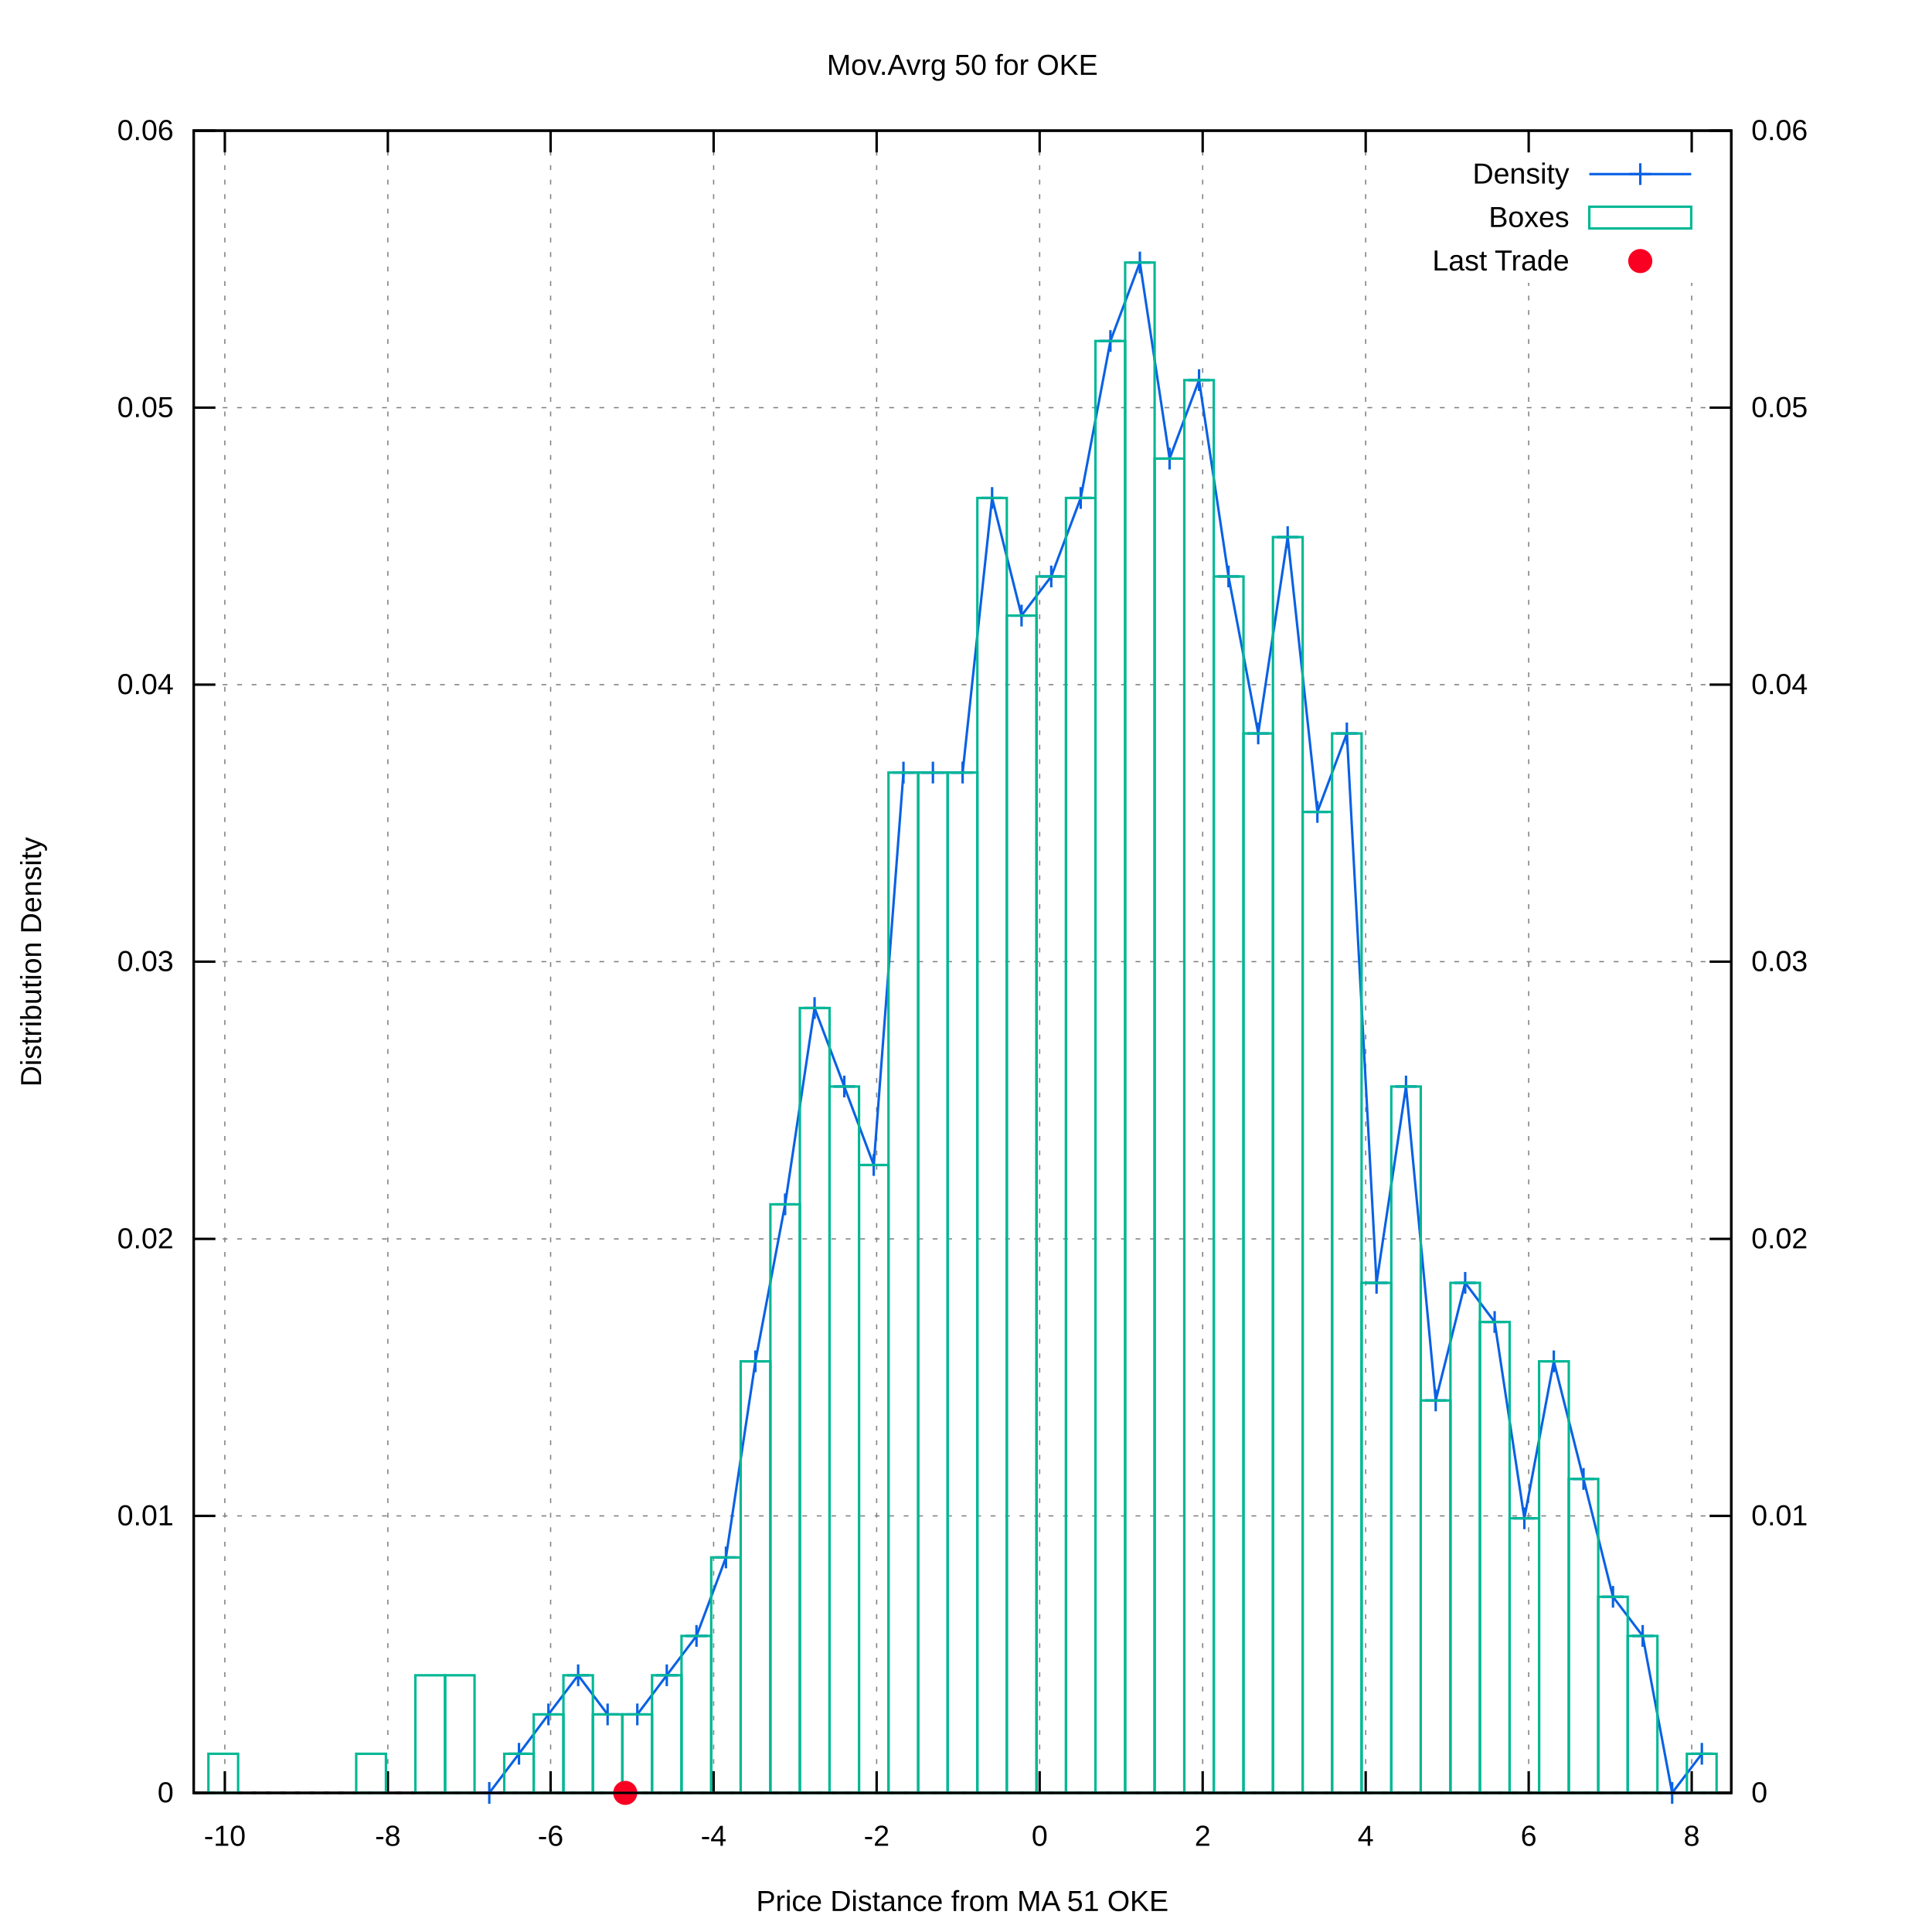
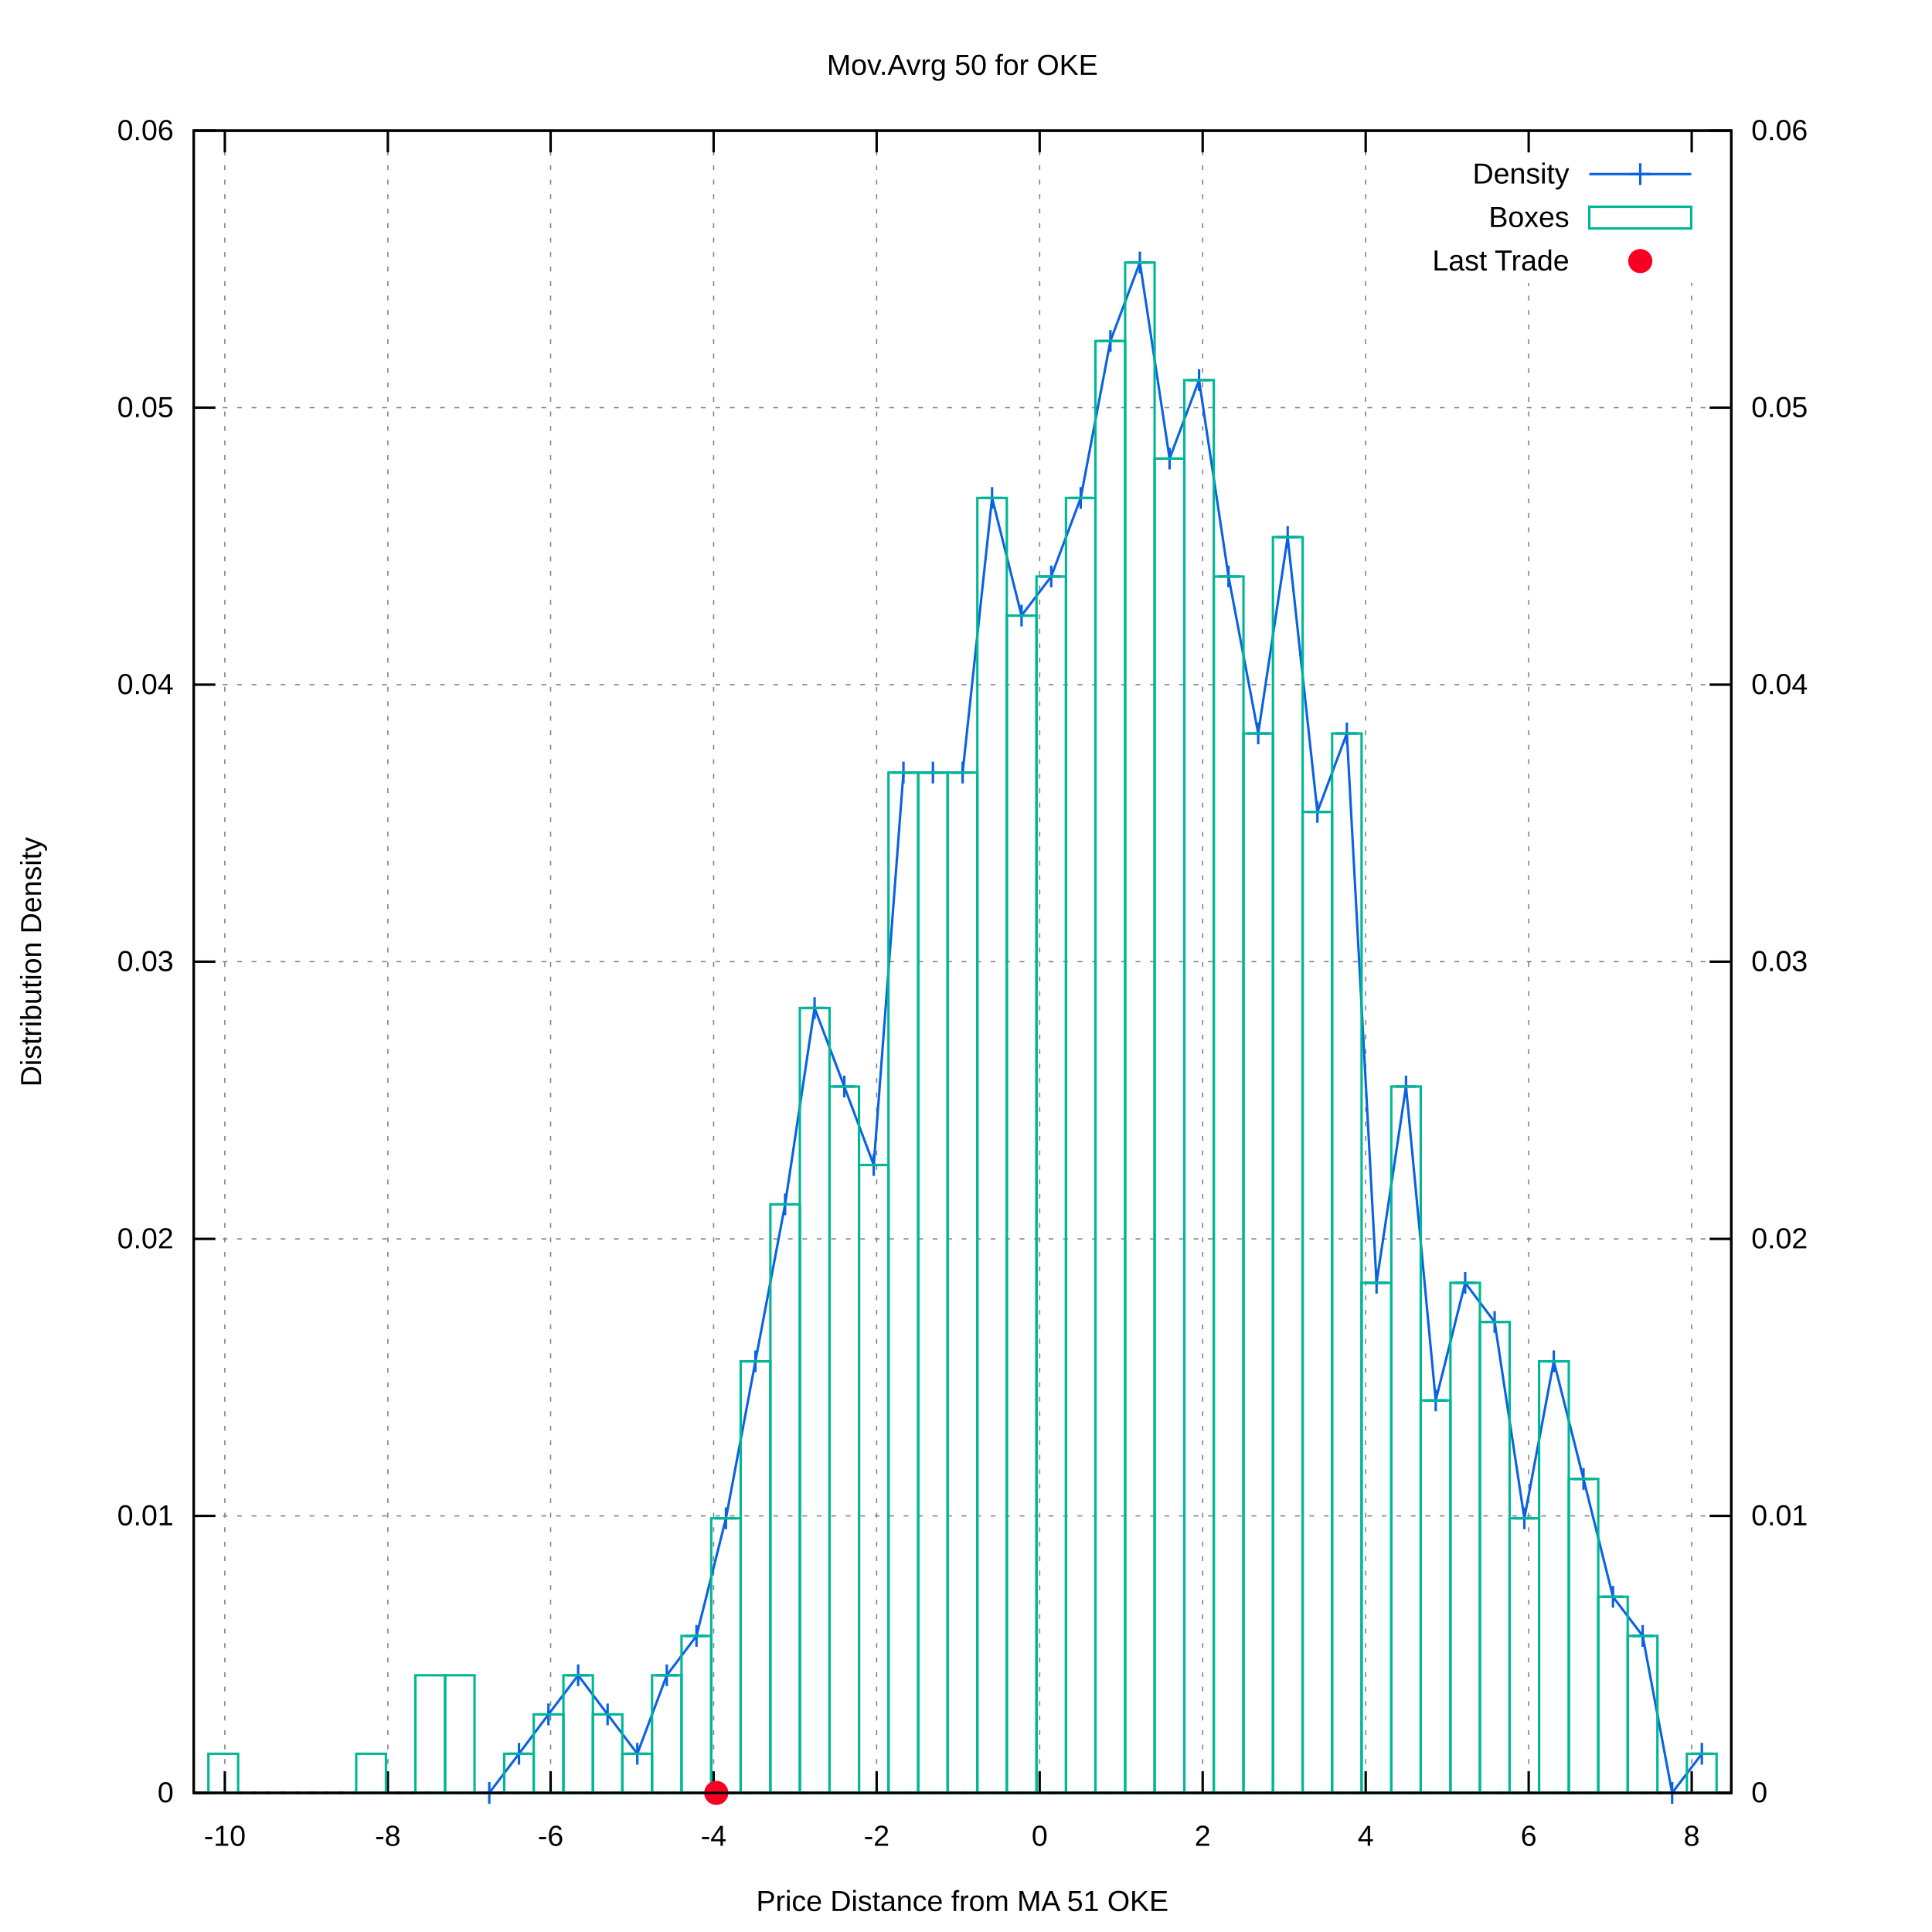
<svg xmlns="http://www.w3.org/2000/svg" xmlns:xlink="http://www.w3.org/1999/xlink" viewBox="0 0 800 800">
  <g id="gnuplot_canvas">
    <rect x="0" y="0" width="800" height="800" fill="#ffffff" />
    <defs>
      <circle id="gpDot" r="0.5" stroke-width="0.5" />
      <path id="gpPt0" stroke-width="0.222" stroke="currentColor" d="M-1,0 h2 M0,-1 v2" />
      <path id="gpPt1" stroke-width="0.222" stroke="currentColor" d="M-1,-1 L1,1 M1,-1 L-1,1" />
      <path id="gpPt2" stroke-width="0.222" stroke="currentColor" d="M-1,0 L1,0 M0,-1 L0,1 M-1,-1 L1,1 M-1,1 L1,-1" />
      <rect id="gpPt3" stroke-width="0.222" stroke="currentColor" x="-1" y="-1" width="2" height="2" />
      <rect id="gpPt4" stroke-width="0.222" stroke="currentColor" fill="currentColor" x="-1" y="-1" width="2" height="2" />
      <circle id="gpPt5" stroke-width="0.222" stroke="currentColor" cx="0" cy="0" r="1" />
      <use xlink:href="#gpPt5" id="gpPt6" fill="currentColor" stroke="none" />
      <path id="gpPt7" stroke-width="0.222" stroke="currentColor" d="M0,-1.33 L-1.33,0.67 L1.33,0.67 z" />
      <use xlink:href="#gpPt7" id="gpPt8" fill="currentColor" stroke="none" />
      <use xlink:href="#gpPt7" id="gpPt9" stroke="currentColor" transform="rotate(180)" />
      <use xlink:href="#gpPt9" id="gpPt10" fill="currentColor" stroke="none" />
      <use xlink:href="#gpPt3" id="gpPt11" stroke="currentColor" transform="rotate(45)" />
      <use xlink:href="#gpPt11" id="gpPt12" fill="currentColor" stroke="none" />
      <path id="gpPt13" stroke-width="0.222" stroke="currentColor" d="M0,1.330 L1.265,0.411 L0.782,-1.067 L-0.782,-1.076 L-1.265,0.411 z" />
      <use xlink:href="#gpPt13" id="gpPt14" fill="currentColor" stroke="none" />
      <filter id="textbox" filterUnits="objectBoundingBox" x="0" y="0" height="1" width="1">
        <feFlood flood-color="#FFFFFF" flood-opacity="1" result="bgnd" />
        <feComposite in="SourceGraphic" in2="bgnd" operator="atop" />
      </filter>
      <filter id="greybox" filterUnits="objectBoundingBox" x="0" y="0" height="1" width="1">
        <feFlood flood-color="lightgrey" flood-opacity="1" result="grey" />
        <feComposite in="SourceGraphic" in2="grey" operator="atop" />
      </filter>
    </defs>
    <g fill="none" color="#FFFFFF" stroke="black" stroke-width="1.00" stroke-linecap="butt" stroke-linejoin="miter">
</g>
    <g fill="none" color="black" stroke="currentColor" stroke-width="1.00" stroke-linecap="butt" stroke-linejoin="miter">
</g>
    <g fill="none" color="black" stroke="black" stroke-width="0.50" stroke-linecap="butt" stroke-linejoin="miter">
</g>
    <g fill="none" color="gray" stroke="currentColor" stroke-width="0.50" stroke-linecap="butt" stroke-linejoin="miter">
      <path stroke="gray" stroke-dasharray="2,4" class="gridline" d="M80.2,742.4 L716.9,742.4  " />
    </g>
    <g fill="none" color="gray" stroke="gray" stroke-width="1.00" stroke-linecap="butt" stroke-linejoin="miter">
</g>
    <g fill="none" color="black" stroke="currentColor" stroke-width="1.00" stroke-linecap="butt" stroke-linejoin="miter">
      <path stroke="black" d="M80.2,742.4 L89.2,742.4  " />
      <g transform="translate(71.9,746.3)" stroke="none" fill="black" font-family="arial" font-size="12.00" text-anchor="end">
        <text>
          <tspan font-family="arial"> 0</tspan>
        </text>
      </g>
    </g>
    <g fill="none" color="black" stroke="currentColor" stroke-width="1.00" stroke-linecap="butt" stroke-linejoin="miter">
</g>
    <g fill="none" color="black" stroke="black" stroke-width="0.50" stroke-linecap="butt" stroke-linejoin="miter">
</g>
    <g fill="none" color="gray" stroke="currentColor" stroke-width="0.50" stroke-linecap="butt" stroke-linejoin="miter">
      <path stroke="gray" stroke-dasharray="2,4" class="gridline" d="M80.2,627.7 L716.9,627.7  " />
    </g>
    <g fill="none" color="gray" stroke="gray" stroke-width="1.00" stroke-linecap="butt" stroke-linejoin="miter">
</g>
    <g fill="none" color="black" stroke="currentColor" stroke-width="1.00" stroke-linecap="butt" stroke-linejoin="miter">
      <path stroke="black" d="M80.2,627.7 L89.2,627.7  " />
      <g transform="translate(71.9,631.6)" stroke="none" fill="black" font-family="arial" font-size="12.00" text-anchor="end">
        <text>
          <tspan font-family="arial"> 0.01</tspan>
        </text>
      </g>
    </g>
    <g fill="none" color="black" stroke="currentColor" stroke-width="1.00" stroke-linecap="butt" stroke-linejoin="miter">
</g>
    <g fill="none" color="black" stroke="black" stroke-width="0.50" stroke-linecap="butt" stroke-linejoin="miter">
</g>
    <g fill="none" color="gray" stroke="currentColor" stroke-width="0.50" stroke-linecap="butt" stroke-linejoin="miter">
      <path stroke="gray" stroke-dasharray="2,4" class="gridline" d="M80.2,513.0 L716.9,513.0  " />
    </g>
    <g fill="none" color="gray" stroke="gray" stroke-width="1.00" stroke-linecap="butt" stroke-linejoin="miter">
</g>
    <g fill="none" color="black" stroke="currentColor" stroke-width="1.00" stroke-linecap="butt" stroke-linejoin="miter">
      <path stroke="black" d="M80.2,513.0 L89.2,513.0  " />
      <g transform="translate(71.9,516.9)" stroke="none" fill="black" font-family="arial" font-size="12.00" text-anchor="end">
        <text>
          <tspan font-family="arial"> 0.02</tspan>
        </text>
      </g>
    </g>
    <g fill="none" color="black" stroke="currentColor" stroke-width="1.00" stroke-linecap="butt" stroke-linejoin="miter">
</g>
    <g fill="none" color="black" stroke="black" stroke-width="0.50" stroke-linecap="butt" stroke-linejoin="miter">
</g>
    <g fill="none" color="gray" stroke="currentColor" stroke-width="0.50" stroke-linecap="butt" stroke-linejoin="miter">
      <path stroke="gray" stroke-dasharray="2,4" class="gridline" d="M80.2,398.2 L716.9,398.2  " />
    </g>
    <g fill="none" color="gray" stroke="gray" stroke-width="1.00" stroke-linecap="butt" stroke-linejoin="miter">
</g>
    <g fill="none" color="black" stroke="currentColor" stroke-width="1.00" stroke-linecap="butt" stroke-linejoin="miter">
      <path stroke="black" d="M80.2,398.2 L89.2,398.2  " />
      <g transform="translate(71.9,402.1)" stroke="none" fill="black" font-family="arial" font-size="12.00" text-anchor="end">
        <text>
          <tspan font-family="arial"> 0.03</tspan>
        </text>
      </g>
    </g>
    <g fill="none" color="black" stroke="currentColor" stroke-width="1.00" stroke-linecap="butt" stroke-linejoin="miter">
</g>
    <g fill="none" color="black" stroke="black" stroke-width="0.50" stroke-linecap="butt" stroke-linejoin="miter">
</g>
    <g fill="none" color="gray" stroke="currentColor" stroke-width="0.50" stroke-linecap="butt" stroke-linejoin="miter">
      <path stroke="gray" stroke-dasharray="2,4" class="gridline" d="M80.2,283.5 L716.9,283.5  " />
    </g>
    <g fill="none" color="gray" stroke="gray" stroke-width="1.00" stroke-linecap="butt" stroke-linejoin="miter">
</g>
    <g fill="none" color="black" stroke="currentColor" stroke-width="1.00" stroke-linecap="butt" stroke-linejoin="miter">
      <path stroke="black" d="M80.2,283.5 L89.2,283.5  " />
      <g transform="translate(71.9,287.4)" stroke="none" fill="black" font-family="arial" font-size="12.00" text-anchor="end">
        <text>
          <tspan font-family="arial"> 0.04</tspan>
        </text>
      </g>
    </g>
    <g fill="none" color="black" stroke="currentColor" stroke-width="1.00" stroke-linecap="butt" stroke-linejoin="miter">
</g>
    <g fill="none" color="black" stroke="black" stroke-width="0.50" stroke-linecap="butt" stroke-linejoin="miter">
</g>
    <g fill="none" color="gray" stroke="currentColor" stroke-width="0.50" stroke-linecap="butt" stroke-linejoin="miter">
      <path stroke="gray" stroke-dasharray="2,4" class="gridline" d="M80.2,168.8 L716.9,168.8  " />
    </g>
    <g fill="none" color="gray" stroke="gray" stroke-width="1.00" stroke-linecap="butt" stroke-linejoin="miter">
</g>
    <g fill="none" color="black" stroke="currentColor" stroke-width="1.00" stroke-linecap="butt" stroke-linejoin="miter">
      <path stroke="black" d="M80.2,168.8 L89.2,168.8  " />
      <g transform="translate(71.9,172.7)" stroke="none" fill="black" font-family="arial" font-size="12.00" text-anchor="end">
        <text>
          <tspan font-family="arial"> 0.05</tspan>
        </text>
      </g>
    </g>
    <g fill="none" color="black" stroke="currentColor" stroke-width="1.00" stroke-linecap="butt" stroke-linejoin="miter">
</g>
    <g fill="none" color="black" stroke="black" stroke-width="0.50" stroke-linecap="butt" stroke-linejoin="miter">
</g>
    <g fill="none" color="gray" stroke="currentColor" stroke-width="0.50" stroke-linecap="butt" stroke-linejoin="miter">
      <path stroke="gray" stroke-dasharray="2,4" class="gridline" d="M80.2,54.1 L716.9,54.1  " />
    </g>
    <g fill="none" color="gray" stroke="gray" stroke-width="1.00" stroke-linecap="butt" stroke-linejoin="miter">
</g>
    <g fill="none" color="black" stroke="currentColor" stroke-width="1.00" stroke-linecap="butt" stroke-linejoin="miter">
      <path stroke="black" d="M80.2,54.1 L89.2,54.1  " />
      <g transform="translate(71.9,58.0)" stroke="none" fill="black" font-family="arial" font-size="12.00" text-anchor="end">
        <text>
          <tspan font-family="arial"> 0.06</tspan>
        </text>
      </g>
    </g>
    <g fill="none" color="black" stroke="currentColor" stroke-width="1.00" stroke-linecap="butt" stroke-linejoin="miter">
</g>
    <g fill="none" color="black" stroke="black" stroke-width="0.50" stroke-linecap="butt" stroke-linejoin="miter">
</g>
    <g fill="none" color="gray" stroke="currentColor" stroke-width="0.50" stroke-linecap="butt" stroke-linejoin="miter">
      <path stroke="gray" stroke-dasharray="2,4" class="gridline" d="M93.1,742.4 L93.1,54.1  " />
    </g>
    <g fill="none" color="gray" stroke="gray" stroke-width="1.00" stroke-linecap="butt" stroke-linejoin="miter">
</g>
    <g fill="none" color="black" stroke="currentColor" stroke-width="1.00" stroke-linecap="butt" stroke-linejoin="miter">
      <path stroke="black" d="M93.1,742.4 L93.1,733.4 M93.1,54.1 L93.1,63.1  " />
      <g transform="translate(93.1,764.3)" stroke="none" fill="black" font-family="arial" font-size="12.00" text-anchor="middle">
        <text>
          <tspan font-family="arial">-10</tspan>
        </text>
      </g>
    </g>
    <g fill="none" color="black" stroke="currentColor" stroke-width="1.00" stroke-linecap="butt" stroke-linejoin="miter">
</g>
    <g fill="none" color="black" stroke="black" stroke-width="0.50" stroke-linecap="butt" stroke-linejoin="miter">
</g>
    <g fill="none" color="gray" stroke="currentColor" stroke-width="0.50" stroke-linecap="butt" stroke-linejoin="miter">
      <path stroke="gray" stroke-dasharray="2,4" class="gridline" d="M160.6,742.4 L160.6,54.1  " />
    </g>
    <g fill="none" color="gray" stroke="gray" stroke-width="1.00" stroke-linecap="butt" stroke-linejoin="miter">
</g>
    <g fill="none" color="black" stroke="currentColor" stroke-width="1.00" stroke-linecap="butt" stroke-linejoin="miter">
      <path stroke="black" d="M160.6,742.4 L160.6,733.4 M160.6,54.1 L160.6,63.1  " />
      <g transform="translate(160.6,764.3)" stroke="none" fill="black" font-family="arial" font-size="12.00" text-anchor="middle">
        <text>
          <tspan font-family="arial">-8</tspan>
        </text>
      </g>
    </g>
    <g fill="none" color="black" stroke="currentColor" stroke-width="1.00" stroke-linecap="butt" stroke-linejoin="miter">
</g>
    <g fill="none" color="black" stroke="black" stroke-width="0.50" stroke-linecap="butt" stroke-linejoin="miter">
</g>
    <g fill="none" color="gray" stroke="currentColor" stroke-width="0.50" stroke-linecap="butt" stroke-linejoin="miter">
      <path stroke="gray" stroke-dasharray="2,4" class="gridline" d="M228.0,742.4 L228.0,54.1  " />
    </g>
    <g fill="none" color="gray" stroke="gray" stroke-width="1.00" stroke-linecap="butt" stroke-linejoin="miter">
</g>
    <g fill="none" color="black" stroke="currentColor" stroke-width="1.00" stroke-linecap="butt" stroke-linejoin="miter">
      <path stroke="black" d="M228.0,742.4 L228.0,733.4 M228.0,54.1 L228.0,63.1  " />
      <g transform="translate(228.0,764.3)" stroke="none" fill="black" font-family="arial" font-size="12.00" text-anchor="middle">
        <text>
          <tspan font-family="arial">-6</tspan>
        </text>
      </g>
    </g>
    <g fill="none" color="black" stroke="currentColor" stroke-width="1.00" stroke-linecap="butt" stroke-linejoin="miter">
</g>
    <g fill="none" color="black" stroke="black" stroke-width="0.50" stroke-linecap="butt" stroke-linejoin="miter">
</g>
    <g fill="none" color="gray" stroke="currentColor" stroke-width="0.50" stroke-linecap="butt" stroke-linejoin="miter">
      <path stroke="gray" stroke-dasharray="2,4" class="gridline" d="M295.5,742.4 L295.5,54.1  " />
    </g>
    <g fill="none" color="gray" stroke="gray" stroke-width="1.00" stroke-linecap="butt" stroke-linejoin="miter">
</g>
    <g fill="none" color="black" stroke="currentColor" stroke-width="1.00" stroke-linecap="butt" stroke-linejoin="miter">
      <path stroke="black" d="M295.5,742.4 L295.5,733.4 M295.5,54.1 L295.5,63.1  " />
      <g transform="translate(295.5,764.3)" stroke="none" fill="black" font-family="arial" font-size="12.00" text-anchor="middle">
        <text>
          <tspan font-family="arial">-4</tspan>
        </text>
      </g>
    </g>
    <g fill="none" color="black" stroke="currentColor" stroke-width="1.00" stroke-linecap="butt" stroke-linejoin="miter">
</g>
    <g fill="none" color="black" stroke="black" stroke-width="0.50" stroke-linecap="butt" stroke-linejoin="miter">
</g>
    <g fill="none" color="gray" stroke="currentColor" stroke-width="0.50" stroke-linecap="butt" stroke-linejoin="miter">
      <path stroke="gray" stroke-dasharray="2,4" class="gridline" d="M363.0,742.4 L363.0,54.1  " />
    </g>
    <g fill="none" color="gray" stroke="gray" stroke-width="1.00" stroke-linecap="butt" stroke-linejoin="miter">
</g>
    <g fill="none" color="black" stroke="currentColor" stroke-width="1.00" stroke-linecap="butt" stroke-linejoin="miter">
      <path stroke="black" d="M363.0,742.4 L363.0,733.4 M363.0,54.1 L363.0,63.1  " />
      <g transform="translate(363.0,764.3)" stroke="none" fill="black" font-family="arial" font-size="12.00" text-anchor="middle">
        <text>
          <tspan font-family="arial">-2</tspan>
        </text>
      </g>
    </g>
    <g fill="none" color="black" stroke="currentColor" stroke-width="1.00" stroke-linecap="butt" stroke-linejoin="miter">
</g>
    <g fill="none" color="black" stroke="black" stroke-width="0.50" stroke-linecap="butt" stroke-linejoin="miter">
</g>
    <g fill="none" color="gray" stroke="currentColor" stroke-width="0.50" stroke-linecap="butt" stroke-linejoin="miter">
      <path stroke="gray" stroke-dasharray="2,4" class="gridline" d="M430.5,742.4 L430.5,54.1  " />
    </g>
    <g fill="none" color="gray" stroke="gray" stroke-width="1.00" stroke-linecap="butt" stroke-linejoin="miter">
</g>
    <g fill="none" color="black" stroke="currentColor" stroke-width="1.00" stroke-linecap="butt" stroke-linejoin="miter">
      <path stroke="black" d="M430.5,742.4 L430.5,733.4 M430.5,54.1 L430.5,63.1  " />
      <g transform="translate(430.5,764.3)" stroke="none" fill="black" font-family="arial" font-size="12.00" text-anchor="middle">
        <text>
          <tspan font-family="arial"> 0</tspan>
        </text>
      </g>
    </g>
    <g fill="none" color="black" stroke="currentColor" stroke-width="1.00" stroke-linecap="butt" stroke-linejoin="miter">
</g>
    <g fill="none" color="black" stroke="black" stroke-width="0.50" stroke-linecap="butt" stroke-linejoin="miter">
</g>
    <g fill="none" color="gray" stroke="currentColor" stroke-width="0.50" stroke-linecap="butt" stroke-linejoin="miter">
      <path stroke="gray" stroke-dasharray="2,4" class="gridline" d="M498.0,742.4 L498.0,54.1  " />
    </g>
    <g fill="none" color="gray" stroke="gray" stroke-width="1.00" stroke-linecap="butt" stroke-linejoin="miter">
</g>
    <g fill="none" color="black" stroke="currentColor" stroke-width="1.00" stroke-linecap="butt" stroke-linejoin="miter">
      <path stroke="black" d="M498.0,742.4 L498.0,733.4 M498.0,54.1 L498.0,63.1  " />
      <g transform="translate(498.0,764.3)" stroke="none" fill="black" font-family="arial" font-size="12.00" text-anchor="middle">
        <text>
          <tspan font-family="arial"> 2</tspan>
        </text>
      </g>
    </g>
    <g fill="none" color="black" stroke="currentColor" stroke-width="1.00" stroke-linecap="butt" stroke-linejoin="miter">
</g>
    <g fill="none" color="black" stroke="black" stroke-width="0.50" stroke-linecap="butt" stroke-linejoin="miter">
</g>
    <g fill="none" color="gray" stroke="currentColor" stroke-width="0.50" stroke-linecap="butt" stroke-linejoin="miter">
      <path stroke="gray" stroke-dasharray="2,4" class="gridline" d="M565.5,742.4 L565.5,54.1  " />
    </g>
    <g fill="none" color="gray" stroke="gray" stroke-width="1.00" stroke-linecap="butt" stroke-linejoin="miter">
</g>
    <g fill="none" color="black" stroke="currentColor" stroke-width="1.00" stroke-linecap="butt" stroke-linejoin="miter">
      <path stroke="black" d="M565.5,742.4 L565.5,733.4 M565.5,54.1 L565.5,63.1  " />
      <g transform="translate(565.5,764.3)" stroke="none" fill="black" font-family="arial" font-size="12.00" text-anchor="middle">
        <text>
          <tspan font-family="arial"> 4</tspan>
        </text>
      </g>
    </g>
    <g fill="none" color="black" stroke="currentColor" stroke-width="1.00" stroke-linecap="butt" stroke-linejoin="miter">
</g>
    <g fill="none" color="black" stroke="black" stroke-width="0.50" stroke-linecap="butt" stroke-linejoin="miter">
</g>
    <g fill="none" color="gray" stroke="currentColor" stroke-width="0.50" stroke-linecap="butt" stroke-linejoin="miter">
      <path stroke="gray" stroke-dasharray="2,4" class="gridline" d="M633.0,742.4 L633.0,117.1 M633.0,63.1 L633.0,54.1  " />
    </g>
    <g fill="none" color="gray" stroke="gray" stroke-width="1.00" stroke-linecap="butt" stroke-linejoin="miter">
</g>
    <g fill="none" color="black" stroke="currentColor" stroke-width="1.00" stroke-linecap="butt" stroke-linejoin="miter">
      <path stroke="black" d="M633.0,742.4 L633.0,733.4 M633.0,54.1 L633.0,63.1  " />
      <g transform="translate(633.0,764.3)" stroke="none" fill="black" font-family="arial" font-size="12.00" text-anchor="middle">
        <text>
          <tspan font-family="arial"> 6</tspan>
        </text>
      </g>
    </g>
    <g fill="none" color="black" stroke="currentColor" stroke-width="1.00" stroke-linecap="butt" stroke-linejoin="miter">
</g>
    <g fill="none" color="black" stroke="black" stroke-width="0.50" stroke-linecap="butt" stroke-linejoin="miter">
</g>
    <g fill="none" color="gray" stroke="currentColor" stroke-width="0.50" stroke-linecap="butt" stroke-linejoin="miter">
      <path stroke="gray" stroke-dasharray="2,4" class="gridline" d="M700.5,742.4 L700.5,117.1 M700.5,63.1 L700.5,54.1  " />
    </g>
    <g fill="none" color="gray" stroke="gray" stroke-width="1.00" stroke-linecap="butt" stroke-linejoin="miter">
</g>
    <g fill="none" color="black" stroke="currentColor" stroke-width="1.00" stroke-linecap="butt" stroke-linejoin="miter">
      <path stroke="black" d="M700.5,742.4 L700.5,733.4 M700.5,54.1 L700.5,63.1  " />
      <g transform="translate(700.5,764.3)" stroke="none" fill="black" font-family="arial" font-size="12.00" text-anchor="middle">
        <text>
          <tspan font-family="arial"> 8</tspan>
        </text>
      </g>
    </g>
    <g fill="none" color="black" stroke="currentColor" stroke-width="1.00" stroke-linecap="butt" stroke-linejoin="miter">
      <path stroke="black" d="M716.9,742.4 L707.9,742.4  " />
      <g transform="translate(725.2,746.3)" stroke="none" fill="black" font-family="arial" font-size="12.00" text-anchor="start">
        <text>
          <tspan font-family="arial"> 0</tspan>
        </text>
      </g>
    </g>
    <g fill="none" color="black" stroke="currentColor" stroke-width="1.00" stroke-linecap="butt" stroke-linejoin="miter">
      <path stroke="black" d="M716.9,627.7 L707.9,627.7  " />
      <g transform="translate(725.2,631.6)" stroke="none" fill="black" font-family="arial" font-size="12.00" text-anchor="start">
        <text>
          <tspan font-family="arial"> 0.01</tspan>
        </text>
      </g>
    </g>
    <g fill="none" color="black" stroke="currentColor" stroke-width="1.00" stroke-linecap="butt" stroke-linejoin="miter">
      <path stroke="black" d="M716.9,513.0 L707.9,513.0  " />
      <g transform="translate(725.2,516.9)" stroke="none" fill="black" font-family="arial" font-size="12.00" text-anchor="start">
        <text>
          <tspan font-family="arial"> 0.02</tspan>
        </text>
      </g>
    </g>
    <g fill="none" color="black" stroke="currentColor" stroke-width="1.00" stroke-linecap="butt" stroke-linejoin="miter">
      <path stroke="black" d="M716.9,398.2 L707.9,398.2  " />
      <g transform="translate(725.2,402.1)" stroke="none" fill="black" font-family="arial" font-size="12.00" text-anchor="start">
        <text>
          <tspan font-family="arial"> 0.03</tspan>
        </text>
      </g>
    </g>
    <g fill="none" color="black" stroke="currentColor" stroke-width="1.00" stroke-linecap="butt" stroke-linejoin="miter">
      <path stroke="black" d="M716.9,283.5 L707.9,283.5  " />
      <g transform="translate(725.2,287.4)" stroke="none" fill="black" font-family="arial" font-size="12.00" text-anchor="start">
        <text>
          <tspan font-family="arial"> 0.04</tspan>
        </text>
      </g>
    </g>
    <g fill="none" color="black" stroke="currentColor" stroke-width="1.00" stroke-linecap="butt" stroke-linejoin="miter">
      <path stroke="black" d="M716.9,168.8 L707.9,168.8  " />
      <g transform="translate(725.2,172.7)" stroke="none" fill="black" font-family="arial" font-size="12.00" text-anchor="start">
        <text>
          <tspan font-family="arial"> 0.05</tspan>
        </text>
      </g>
    </g>
    <g fill="none" color="black" stroke="currentColor" stroke-width="1.00" stroke-linecap="butt" stroke-linejoin="miter">
      <path stroke="black" d="M716.9,54.1 L707.9,54.1  " />
      <g transform="translate(725.2,58.0)" stroke="none" fill="black" font-family="arial" font-size="12.00" text-anchor="start">
        <text>
          <tspan font-family="arial"> 0.06</tspan>
        </text>
      </g>
    </g>
    <g fill="none" color="black" stroke="currentColor" stroke-width="1.00" stroke-linecap="butt" stroke-linejoin="miter">
</g>
    <g fill="none" color="gray" stroke="currentColor" stroke-width="1.00" stroke-linecap="butt" stroke-linejoin="miter">
      <path stroke="black" stroke-dasharray="2,4" d="M80.2,742.4 L716.9,742.4  " />
    </g>
    <g fill="none" color="black" stroke="currentColor" stroke-width="1.00" stroke-linecap="butt" stroke-linejoin="miter">
      <path stroke="black" d="M80.2,54.1 L80.2,742.4 L716.9,742.4 L716.9,54.1 L80.2,54.1 Z  " />
    </g>
    <g fill="none" color="black" stroke="currentColor" stroke-width="1.00" stroke-linecap="butt" stroke-linejoin="miter">
      <g transform="translate(17.0,398.3) rotate(270)" stroke="none" fill="black" font-family="arial" font-size="12.00" text-anchor="middle">
        <text>
          <tspan font-family="arial">Distribution Density</tspan>
        </text>
      </g>
    </g>
    <g fill="none" color="black" stroke="currentColor" stroke-width="1.00" stroke-linecap="butt" stroke-linejoin="miter">
      <g transform="translate(398.5,791.3)" stroke="none" fill="black" font-family="arial" font-size="12.00" text-anchor="middle">
        <text>
          <tspan font-family="arial">Price Distance from MA 51 OKE</tspan>
        </text>
      </g>
    </g>
    <g fill="none" color="black" stroke="currentColor" stroke-width="1.00" stroke-linecap="butt" stroke-linejoin="miter">
      <g transform="translate(398.5,31.0)" stroke="none" fill="black" font-family="arial" font-size="12.00" text-anchor="middle">
        <text>
          <tspan font-family="arial">Mov.Avrg 50 for OKE </tspan>
        </text>
      </g>
    </g>
    <g id="gnuplot_plot_1">
      <g fill="none" color="black" stroke="currentColor" stroke-width="1.00" stroke-linecap="butt" stroke-linejoin="miter">
        <g transform="translate(649.8,76.0)" stroke="none" fill="black" font-family="arial" font-size="12.00" text-anchor="end">
          <text>
            <tspan font-family="arial">Density</tspan>
          </text>
        </g>
      </g>
      <g fill="none" color="black" stroke="currentColor" stroke-width="1.00" stroke-linecap="butt" stroke-linejoin="miter">
-         <path stroke="rgb(  9,  97, 228)" d="M658.1,72.1 L700.3,72.1 M202.6,742.4 L214.9,726.2 L227.1,709.9 L239.4,693.7 L251.6,709.9 L263.9,709.9   L276.1,693.7 L288.4,677.4 L300.6,644.9 L312.8,563.7 L325.1,498.7 L337.3,417.4 L349.6,449.9 L361.8,482.4   L374.1,319.9 L386.3,319.9 L398.6,319.9 L410.8,206.2 L423.0,254.9 L435.3,238.7 L447.5,206.2 L459.8,141.2   L472.0,108.7 L484.3,189.9 L496.5,157.4 L508.7,238.7 L521.0,303.7 L533.2,222.4 L545.5,336.2 L557.7,303.7   L570.0,531.2 L582.2,449.9 L594.5,579.9 L606.7,531.2 L618.9,547.4 L631.2,628.7 L643.4,563.7 L655.7,612.4   L667.9,661.2 L680.2,677.4 L692.4,742.4 L704.7,726.2  " />
+         <path stroke="rgb(  9,  97, 228)" d="M658.1,72.1 L700.3,72.1 M202.6,742.4 L214.9,726.2 L227.1,709.9 L239.4,693.7 L251.6,709.9 L263.9,726.2   L276.1,693.7 L288.4,677.4 L300.6,628.7 L312.8,563.7 L325.1,498.7 L337.3,417.4 L349.6,449.9 L361.8,482.4   L374.1,319.9 L386.3,319.9 L398.6,319.9 L410.8,206.2 L423.0,254.9 L435.3,238.7 L447.5,206.2 L459.8,141.2   L472.0,108.7 L484.3,189.9 L496.5,157.4 L508.7,238.7 L521.0,303.7 L533.2,222.4 L545.5,336.2 L557.7,303.7   L570.0,531.2 L582.2,449.9 L594.5,579.9 L606.7,531.2 L618.9,547.4 L631.2,628.7 L643.4,563.7 L655.7,612.4   L667.9,661.2 L680.2,677.4 L692.4,742.4 L704.7,726.2  " />
        <use xlink:href="#gpPt0" transform="translate(202.6,742.4) scale(4.50)" color="rgb(  9,  97, 228)" />
        <use xlink:href="#gpPt0" transform="translate(214.9,726.2) scale(4.50)" color="rgb(  9,  97, 228)" />
        <use xlink:href="#gpPt0" transform="translate(227.1,709.9) scale(4.50)" color="rgb(  9,  97, 228)" />
        <use xlink:href="#gpPt0" transform="translate(239.4,693.7) scale(4.50)" color="rgb(  9,  97, 228)" />
        <use xlink:href="#gpPt0" transform="translate(251.6,709.9) scale(4.50)" color="rgb(  9,  97, 228)" />
-         <use xlink:href="#gpPt0" transform="translate(263.9,709.9) scale(4.50)" color="rgb(  9,  97, 228)" />
+         <use xlink:href="#gpPt0" transform="translate(263.9,726.2) scale(4.50)" color="rgb(  9,  97, 228)" />
        <use xlink:href="#gpPt0" transform="translate(276.1,693.7) scale(4.50)" color="rgb(  9,  97, 228)" />
        <use xlink:href="#gpPt0" transform="translate(288.4,677.4) scale(4.50)" color="rgb(  9,  97, 228)" />
-         <use xlink:href="#gpPt0" transform="translate(300.6,644.9) scale(4.50)" color="rgb(  9,  97, 228)" />
+         <use xlink:href="#gpPt0" transform="translate(300.6,628.7) scale(4.50)" color="rgb(  9,  97, 228)" />
        <use xlink:href="#gpPt0" transform="translate(312.8,563.7) scale(4.50)" color="rgb(  9,  97, 228)" />
        <use xlink:href="#gpPt0" transform="translate(325.1,498.7) scale(4.50)" color="rgb(  9,  97, 228)" />
        <use xlink:href="#gpPt0" transform="translate(337.3,417.4) scale(4.50)" color="rgb(  9,  97, 228)" />
        <use xlink:href="#gpPt0" transform="translate(349.6,449.9) scale(4.50)" color="rgb(  9,  97, 228)" />
        <use xlink:href="#gpPt0" transform="translate(361.8,482.4) scale(4.50)" color="rgb(  9,  97, 228)" />
        <use xlink:href="#gpPt0" transform="translate(374.1,319.9) scale(4.50)" color="rgb(  9,  97, 228)" />
        <use xlink:href="#gpPt0" transform="translate(386.3,319.9) scale(4.50)" color="rgb(  9,  97, 228)" />
        <use xlink:href="#gpPt0" transform="translate(398.6,319.9) scale(4.50)" color="rgb(  9,  97, 228)" />
        <use xlink:href="#gpPt0" transform="translate(410.8,206.2) scale(4.50)" color="rgb(  9,  97, 228)" />
        <use xlink:href="#gpPt0" transform="translate(423.0,254.9) scale(4.50)" color="rgb(  9,  97, 228)" />
        <use xlink:href="#gpPt0" transform="translate(435.3,238.7) scale(4.50)" color="rgb(  9,  97, 228)" />
        <use xlink:href="#gpPt0" transform="translate(447.5,206.2) scale(4.50)" color="rgb(  9,  97, 228)" />
        <use xlink:href="#gpPt0" transform="translate(459.8,141.2) scale(4.50)" color="rgb(  9,  97, 228)" />
        <use xlink:href="#gpPt0" transform="translate(472.0,108.7) scale(4.50)" color="rgb(  9,  97, 228)" />
        <use xlink:href="#gpPt0" transform="translate(484.3,189.9) scale(4.50)" color="rgb(  9,  97, 228)" />
        <use xlink:href="#gpPt0" transform="translate(496.5,157.4) scale(4.50)" color="rgb(  9,  97, 228)" />
        <use xlink:href="#gpPt0" transform="translate(508.7,238.7) scale(4.50)" color="rgb(  9,  97, 228)" />
        <use xlink:href="#gpPt0" transform="translate(521.0,303.7) scale(4.50)" color="rgb(  9,  97, 228)" />
        <use xlink:href="#gpPt0" transform="translate(533.2,222.4) scale(4.50)" color="rgb(  9,  97, 228)" />
        <use xlink:href="#gpPt0" transform="translate(545.5,336.2) scale(4.50)" color="rgb(  9,  97, 228)" />
        <use xlink:href="#gpPt0" transform="translate(557.7,303.7) scale(4.50)" color="rgb(  9,  97, 228)" />
        <use xlink:href="#gpPt0" transform="translate(570.0,531.2) scale(4.50)" color="rgb(  9,  97, 228)" />
        <use xlink:href="#gpPt0" transform="translate(582.2,449.9) scale(4.50)" color="rgb(  9,  97, 228)" />
        <use xlink:href="#gpPt0" transform="translate(594.5,579.9) scale(4.50)" color="rgb(  9,  97, 228)" />
        <use xlink:href="#gpPt0" transform="translate(606.7,531.2) scale(4.50)" color="rgb(  9,  97, 228)" />
        <use xlink:href="#gpPt0" transform="translate(618.9,547.4) scale(4.50)" color="rgb(  9,  97, 228)" />
        <use xlink:href="#gpPt0" transform="translate(631.2,628.7) scale(4.50)" color="rgb(  9,  97, 228)" />
        <use xlink:href="#gpPt0" transform="translate(643.4,563.7) scale(4.50)" color="rgb(  9,  97, 228)" />
        <use xlink:href="#gpPt0" transform="translate(655.7,612.4) scale(4.50)" color="rgb(  9,  97, 228)" />
        <use xlink:href="#gpPt0" transform="translate(667.9,661.2) scale(4.50)" color="rgb(  9,  97, 228)" />
        <use xlink:href="#gpPt0" transform="translate(680.2,677.4) scale(4.50)" color="rgb(  9,  97, 228)" />
        <use xlink:href="#gpPt0" transform="translate(692.4,742.4) scale(4.50)" color="rgb(  9,  97, 228)" />
        <use xlink:href="#gpPt0" transform="translate(704.7,726.2) scale(4.50)" color="rgb(  9,  97, 228)" />
        <use xlink:href="#gpPt0" transform="translate(679.2,72.1) scale(4.50)" color="rgb(  9,  97, 228)" />
      </g>
    </g>
    <g id="gnuplot_plot_2">
      <g fill="none" color="black" stroke="currentColor" stroke-width="1.00" stroke-linecap="butt" stroke-linejoin="miter">
        <g transform="translate(649.8,94.0)" stroke="none" fill="black" font-family="arial" font-size="12.00" text-anchor="end">
          <text>
            <tspan font-family="arial">Boxes</tspan>
          </text>
        </g>
      </g>
      <g fill="none" color="black" stroke="currentColor" stroke-width="1.00" stroke-linecap="butt" stroke-linejoin="miter">
        <path stroke="rgb(  0, 184, 148)" d="M658.1,94.6 L700.3,94.6 L700.3,85.6 L658.1,85.6 L658.1,94.6 Z  " />
        <path stroke="rgb(  0, 184, 148)" d="M86.3,742.4 L86.3,726.2 L98.6,726.2 L98.6,742.4 L86.3,742.4 Z  " />
        <path stroke="rgb(  0, 184, 148)" d="M147.5,742.4 L147.5,726.2 L159.8,726.2 L159.8,742.4 L147.5,742.4 Z  " />
        <path stroke="rgb(  0, 184, 148)" d="M172.0,742.4 L172.0,693.7 L184.3,693.7 L184.3,742.4 L172.0,742.4 Z  " />
        <path stroke="rgb(  0, 184, 148)" d="M184.3,742.4 L184.3,693.7 L196.5,693.7 L196.5,742.4 L184.3,742.4 Z  " />
        <path stroke="rgb(  0, 184, 148)" d="M208.8,742.4 L208.8,726.2 L221.0,726.2 L221.0,742.4 L208.8,742.4 Z  " />
        <path stroke="rgb(  0, 184, 148)" d="M221.0,742.4 L221.0,709.9 L233.3,709.9 L233.3,742.4 L221.0,742.4 Z  " />
        <path stroke="rgb(  0, 184, 148)" d="M233.3,742.4 L233.3,693.7 L245.5,693.7 L245.5,742.4 L233.3,742.4 Z  " />
        <path stroke="rgb(  0, 184, 148)" d="M245.5,742.4 L245.5,709.9 L257.7,709.9 L257.7,742.4 L245.5,742.4 Z  " />
-         <path stroke="rgb(  0, 184, 148)" d="M257.7,742.4 L257.7,709.9 L270.0,709.9 L270.0,742.4 L257.7,742.4 Z  " />
+         <path stroke="rgb(  0, 184, 148)" d="M257.7,742.4 L257.7,726.2 L270.0,726.2 L270.0,742.4 L257.7,742.4 Z  " />
        <path stroke="rgb(  0, 184, 148)" d="M270.0,742.4 L270.0,693.7 L282.2,693.7 L282.2,742.4 L270.0,742.4 Z  " />
        <path stroke="rgb(  0, 184, 148)" d="M282.2,742.4 L282.2,677.4 L294.5,677.4 L294.5,742.4 L282.2,742.4 Z  " />
-         <path stroke="rgb(  0, 184, 148)" d="M294.5,742.4 L294.5,644.9 L306.7,644.9 L306.7,742.4 L294.5,742.4 Z  " />
+         <path stroke="rgb(  0, 184, 148)" d="M294.5,742.4 L294.5,628.7 L306.7,628.7 L306.7,742.4 L294.5,742.4 Z  " />
        <path stroke="rgb(  0, 184, 148)" d="M306.7,742.4 L306.7,563.7 L319.0,563.7 L319.0,742.4 L306.7,742.4 Z  " />
        <path stroke="rgb(  0, 184, 148)" d="M319.0,742.4 L319.0,498.7 L331.2,498.7 L331.2,742.4 L319.0,742.4 Z  " />
        <path stroke="rgb(  0, 184, 148)" d="M331.2,742.4 L331.2,417.4 L343.5,417.4 L343.5,742.4 L331.2,742.4 Z  " />
        <path stroke="rgb(  0, 184, 148)" d="M343.5,742.4 L343.5,449.9 L355.7,449.9 L355.7,742.4 L343.5,742.4 Z  " />
        <path stroke="rgb(  0, 184, 148)" d="M355.7,742.4 L355.7,482.4 L367.9,482.4 L367.9,742.4 L355.7,742.4 Z  " />
        <path stroke="rgb(  0, 184, 148)" d="M367.9,742.4 L367.9,319.9 L380.2,319.9 L380.2,742.4 L367.9,742.4 Z  " />
        <path stroke="rgb(  0, 184, 148)" d="M380.2,742.4 L380.2,319.9 L392.4,319.9 L392.4,742.4 L380.2,742.4 Z  " />
        <path stroke="rgb(  0, 184, 148)" d="M392.4,742.4 L392.4,319.9 L404.7,319.9 L404.7,742.4 L392.4,742.4 Z  " />
        <path stroke="rgb(  0, 184, 148)" d="M404.7,742.4 L404.7,206.2 L416.9,206.2 L416.9,742.4 L404.7,742.4 Z  " />
        <path stroke="rgb(  0, 184, 148)" d="M416.9,742.4 L416.9,254.9 L429.2,254.9 L429.2,742.4 L416.9,742.4 Z  " />
        <path stroke="rgb(  0, 184, 148)" d="M429.2,742.4 L429.2,238.7 L441.4,238.7 L441.4,742.4 L429.2,742.4 Z  " />
        <path stroke="rgb(  0, 184, 148)" d="M441.4,742.4 L441.4,206.2 L453.6,206.2 L453.6,742.4 L441.4,742.4 Z  " />
        <path stroke="rgb(  0, 184, 148)" d="M453.6,742.4 L453.6,141.2 L465.9,141.2 L465.9,742.4 L453.6,742.4 Z  " />
        <path stroke="rgb(  0, 184, 148)" d="M465.9,742.4 L465.9,108.7 L478.1,108.7 L478.1,742.4 L465.9,742.4 Z  " />
        <path stroke="rgb(  0, 184, 148)" d="M478.1,742.4 L478.1,189.9 L490.4,189.9 L490.4,742.4 L478.1,742.4 Z  " />
        <path stroke="rgb(  0, 184, 148)" d="M490.4,742.4 L490.4,157.4 L502.6,157.4 L502.6,742.4 L490.4,742.4 Z  " />
        <path stroke="rgb(  0, 184, 148)" d="M502.6,742.4 L502.6,238.7 L514.9,238.7 L514.9,742.4 L502.6,742.4 Z  " />
        <path stroke="rgb(  0, 184, 148)" d="M514.9,742.4 L514.9,303.7 L527.1,303.7 L527.1,742.4 L514.9,742.4 Z  " />
        <path stroke="rgb(  0, 184, 148)" d="M527.1,742.4 L527.1,222.4 L539.4,222.4 L539.4,742.4 L527.1,742.4 Z  " />
        <path stroke="rgb(  0, 184, 148)" d="M539.4,742.4 L539.4,336.2 L551.6,336.2 L551.6,742.4 L539.4,742.4 Z  " />
        <path stroke="rgb(  0, 184, 148)" d="M551.6,742.4 L551.6,303.7 L563.8,303.7 L563.8,742.4 L551.6,742.4 Z  " />
        <path stroke="rgb(  0, 184, 148)" d="M563.8,742.4 L563.8,531.2 L576.1,531.2 L576.1,742.4 L563.8,742.4 Z  " />
        <path stroke="rgb(  0, 184, 148)" d="M576.1,742.4 L576.1,449.9 L588.3,449.9 L588.3,742.4 L576.1,742.4 Z  " />
        <path stroke="rgb(  0, 184, 148)" d="M588.3,742.4 L588.3,579.9 L600.6,579.9 L600.6,742.4 L588.3,742.4 Z  " />
        <path stroke="rgb(  0, 184, 148)" d="M600.6,742.4 L600.6,531.2 L612.8,531.2 L612.8,742.4 L600.6,742.4 Z  " />
        <path stroke="rgb(  0, 184, 148)" d="M612.8,742.4 L612.8,547.4 L625.1,547.4 L625.1,742.4 L612.8,742.4 Z  " />
        <path stroke="rgb(  0, 184, 148)" d="M625.1,742.4 L625.1,628.7 L637.3,628.7 L637.3,742.4 L625.1,742.4 Z  " />
        <path stroke="rgb(  0, 184, 148)" d="M637.3,742.4 L637.3,563.7 L649.6,563.7 L649.6,742.4 L637.3,742.4 Z  " />
        <path stroke="rgb(  0, 184, 148)" d="M649.6,742.4 L649.6,612.4 L661.8,612.4 L661.8,742.4 L649.6,742.4 Z  " />
        <path stroke="rgb(  0, 184, 148)" d="M661.8,742.4 L661.8,661.2 L674.0,661.2 L674.0,742.4 L661.8,742.4 Z  " />
        <path stroke="rgb(  0, 184, 148)" d="M674.0,742.4 L674.0,677.4 L686.3,677.4 L686.3,742.4 L674.0,742.4 Z  " />
        <path stroke="rgb(  0, 184, 148)" d="M698.5,742.4 L698.5,726.2 L710.8,726.2 L710.8,742.4 L698.5,742.4 Z  " />
      </g>
    </g>
    <g id="gnuplot_plot_3">
      <g fill="none" color="black" stroke="currentColor" stroke-width="1.00" stroke-linecap="butt" stroke-linejoin="miter">
        <g transform="translate(649.8,112.0)" stroke="none" fill="black" font-family="arial" font-size="12.00" text-anchor="end">
          <text>
            <tspan font-family="arial">Last Trade</tspan>
          </text>
        </g>
      </g>
      <g fill="none" color="black" stroke="currentColor" stroke-width="1.00" stroke-linecap="butt" stroke-linejoin="miter">
-         <use xlink:href="#gpPt6" transform="translate(258.9,742.4) scale(4.50)" color="rgb(249,   0,  34)" />
+         <use xlink:href="#gpPt6" transform="translate(296.6,742.4) scale(4.50)" color="rgb(249,   0,  34)" />
        <use xlink:href="#gpPt6" transform="translate(679.2,108.1) scale(4.50)" color="rgb(249,   0,  34)" />
      </g>
    </g>
    <g fill="none" color="#FFFFFF" stroke="rgb(249,   0,  34)" stroke-width="2.00" stroke-linecap="butt" stroke-linejoin="miter">
</g>
    <g fill="none" color="black" stroke="currentColor" stroke-width="2.00" stroke-linecap="butt" stroke-linejoin="miter">
</g>
    <g fill="none" color="black" stroke="black" stroke-width="1.00" stroke-linecap="butt" stroke-linejoin="miter">
</g>
    <g fill="none" color="black" stroke="currentColor" stroke-width="1.00" stroke-linecap="butt" stroke-linejoin="miter">
      <path stroke="black" d="M80.2,54.1 L80.2,742.4 L716.9,742.4 L716.9,54.1 L80.2,54.1 Z  " />
    </g>
    <g fill="none" color="black" stroke="currentColor" stroke-width="1.00" stroke-linecap="butt" stroke-linejoin="miter">
</g>
  </g>
</svg>
